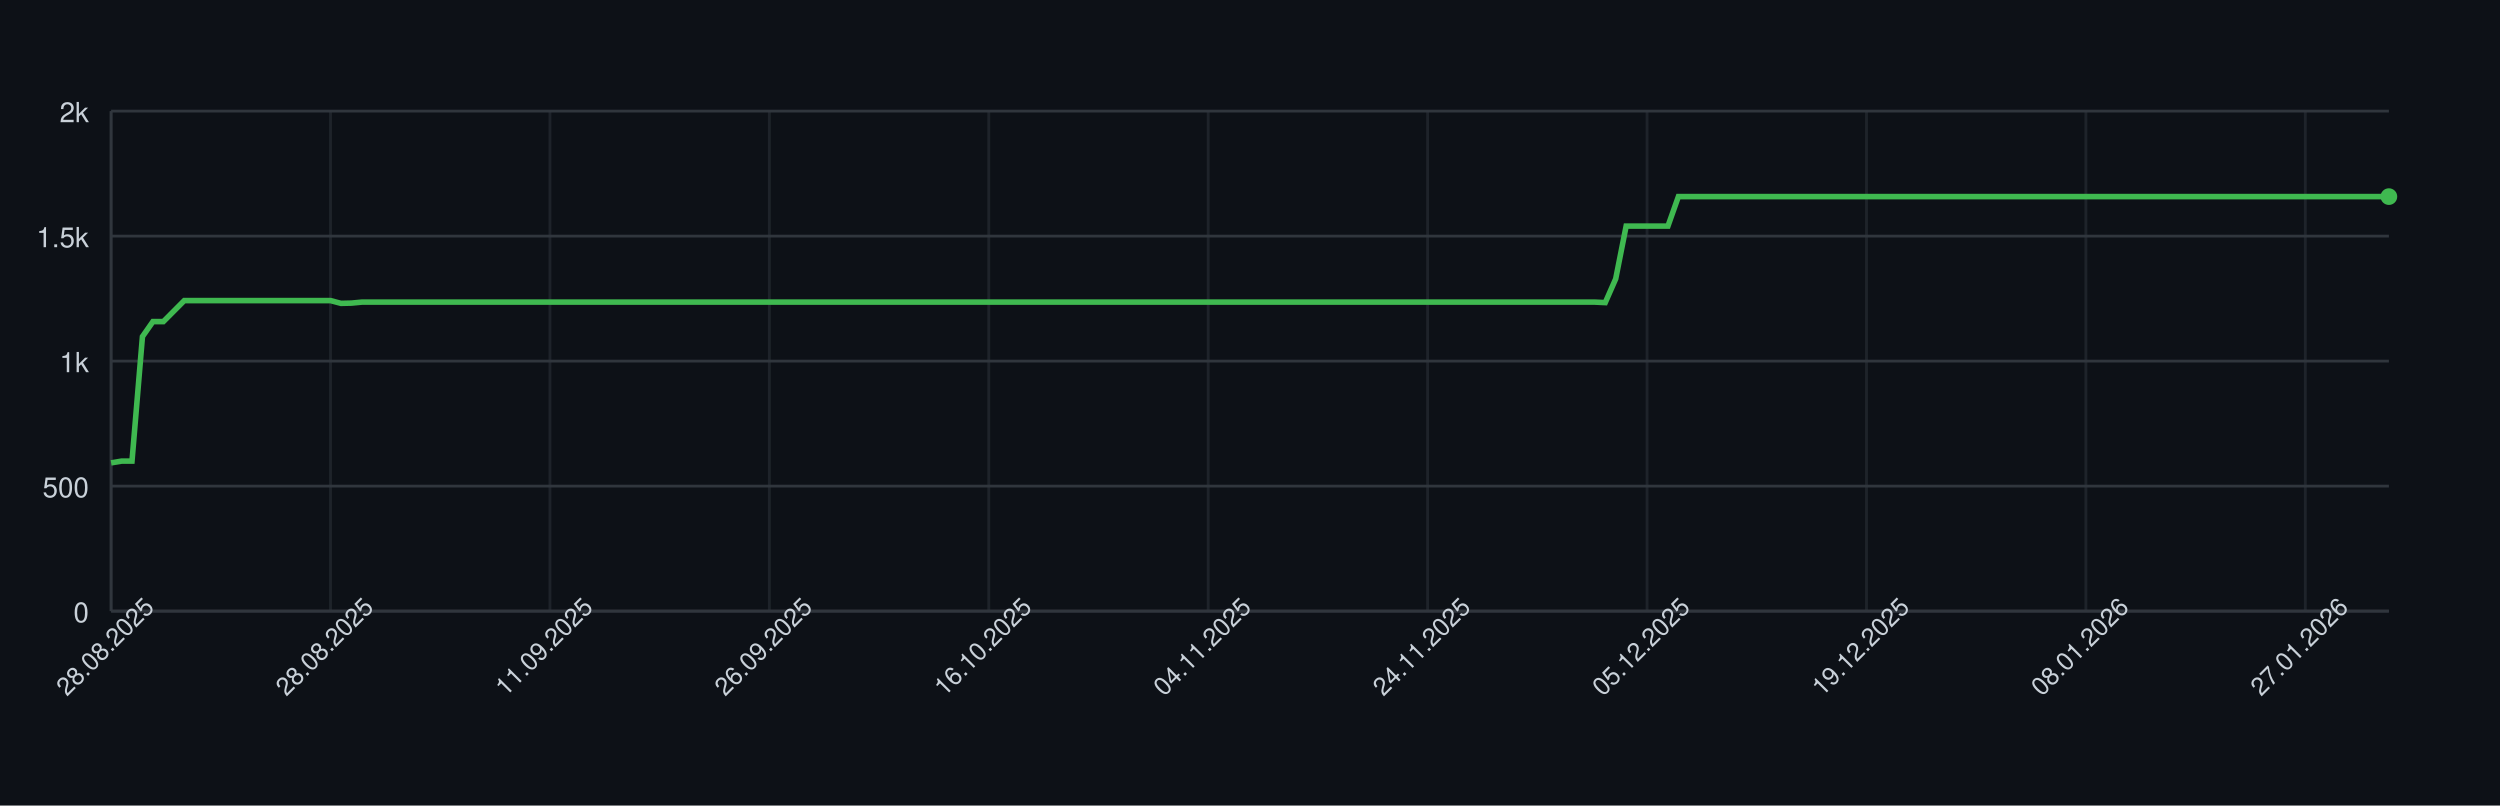
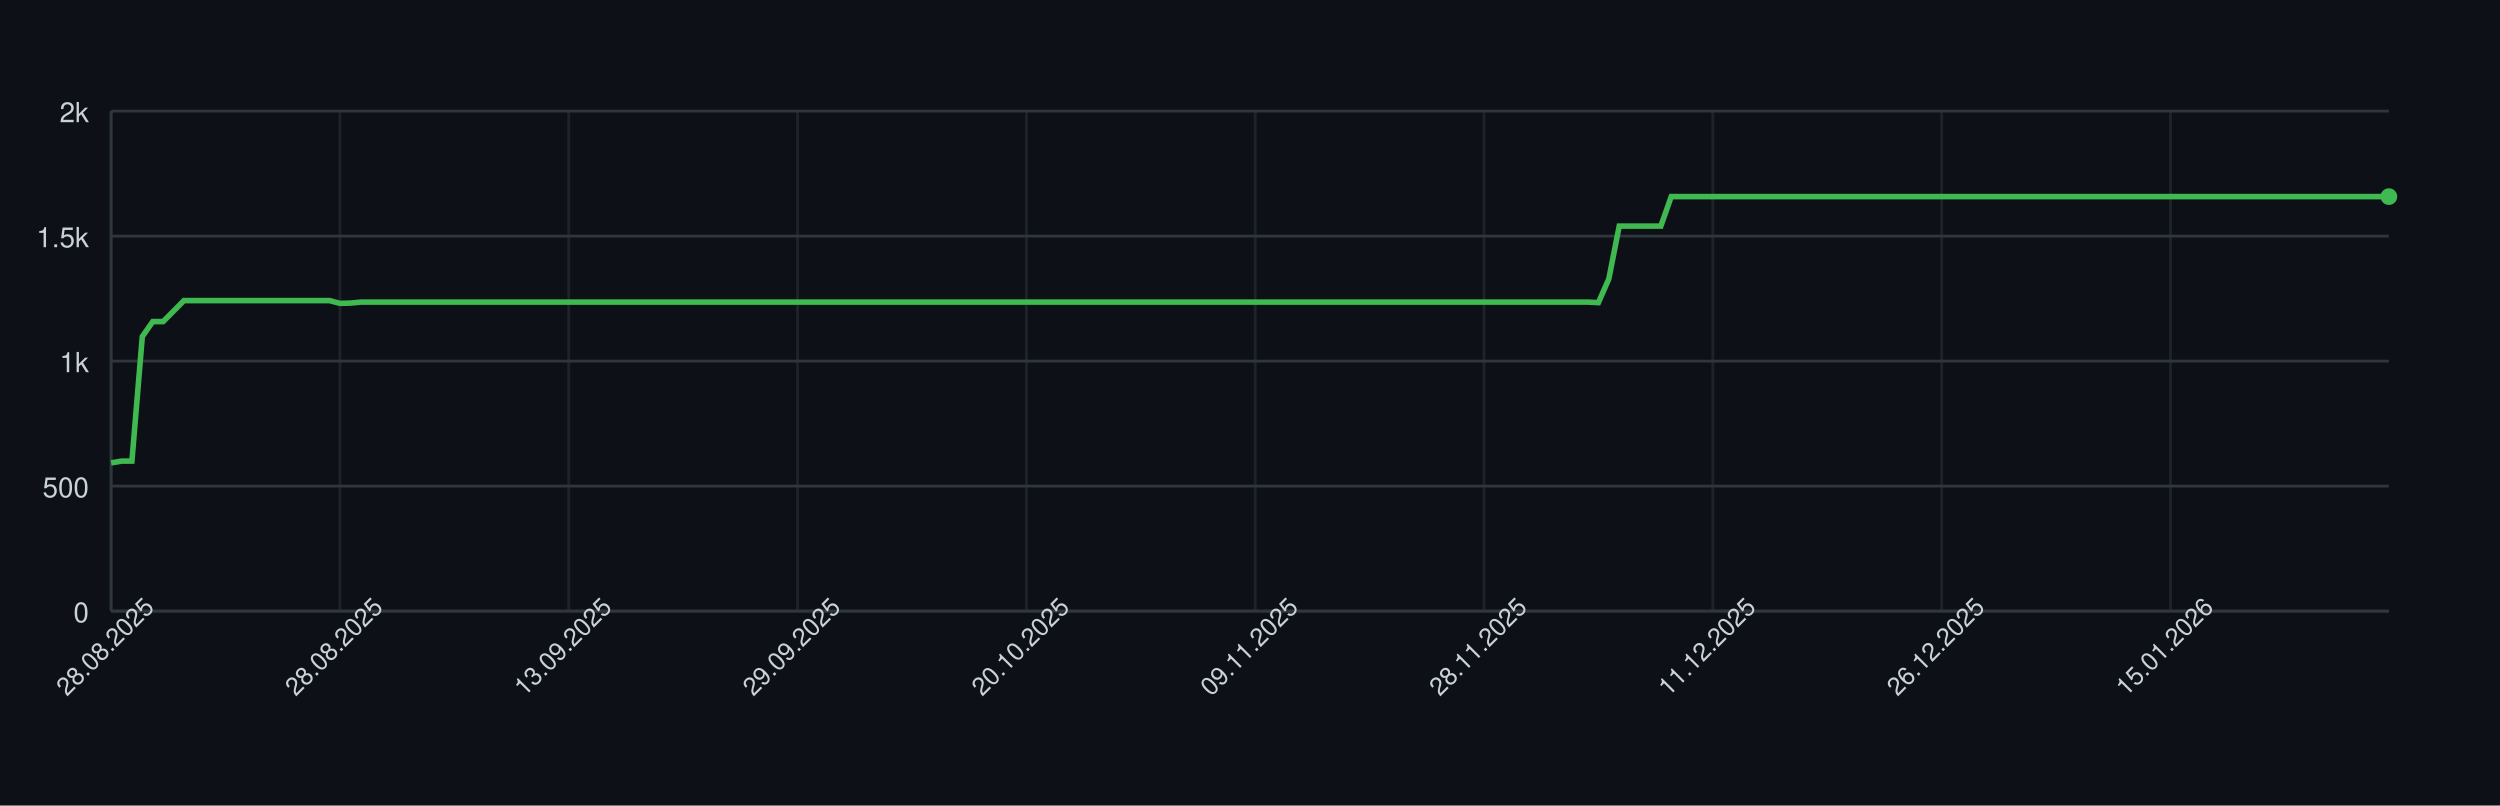
<svg xmlns="http://www.w3.org/2000/svg" width="900" height="290" style="font-family: -apple-system, BlinkMacSystemFont, 'Segoe UI', Helvetica, Arial, sans-serif;">
  <rect width="100%" height="100%" fill="#0d1117" />
  <g>
    <line x1="40" y1="220.00" x2="860" y2="220.00" stroke="#30363d" />
    <text x="32" y="224.00" font-size="10" fill="#c9d1d9" text-anchor="end">0</text>
    <line x1="40" y1="175.00" x2="860" y2="175.00" stroke="#30363d" />
    <text x="32" y="179.00" font-size="10" fill="#c9d1d9" text-anchor="end">500</text>
    <line x1="40" y1="130.00" x2="860" y2="130.00" stroke="#30363d" />
    <text x="32" y="134.00" font-size="10" fill="#c9d1d9" text-anchor="end">1k</text>
    <line x1="40" y1="85.00" x2="860" y2="85.00" stroke="#30363d" />
    <text x="32" y="89.00" font-size="10" fill="#c9d1d9" text-anchor="end">1.5k</text>
    <line x1="40" y1="40.00" x2="860" y2="40.00" stroke="#30363d" />
    <text x="32" y="44.00" font-size="10" fill="#c9d1d9" text-anchor="end">2k</text>
    <line x1="40.00" y1="40" x2="40.00" y2="220" stroke="#30363d" opacity="0.5" />
-     <line x1="118.99" y1="40" x2="118.99" y2="220" stroke="#30363d" opacity="0.5" />
-     <line x1="197.98" y1="40" x2="197.98" y2="220" stroke="#30363d" opacity="0.5" />
-     <line x1="276.97" y1="40" x2="276.97" y2="220" stroke="#30363d" opacity="0.5" />
-     <line x1="355.96" y1="40" x2="355.96" y2="220" stroke="#30363d" opacity="0.5" />
-     <line x1="434.95" y1="40" x2="434.95" y2="220" stroke="#30363d" opacity="0.5" />
-     <line x1="513.94" y1="40" x2="513.94" y2="220" stroke="#30363d" opacity="0.5" />
-     <line x1="592.94" y1="40" x2="592.94" y2="220" stroke="#30363d" opacity="0.5" />
-     <line x1="671.93" y1="40" x2="671.93" y2="220" stroke="#30363d" opacity="0.5" />
-     <line x1="750.92" y1="40" x2="750.92" y2="220" stroke="#30363d" opacity="0.5" />
-     <line x1="829.91" y1="40" x2="829.91" y2="220" stroke="#30363d" opacity="0.5" />
+     <line x1="122.37" y1="40" x2="122.37" y2="220" stroke="#30363d" opacity="0.5" />
+     <line x1="204.75" y1="40" x2="204.75" y2="220" stroke="#30363d" opacity="0.5" />
+     <line x1="287.12" y1="40" x2="287.12" y2="220" stroke="#30363d" opacity="0.5" />
+     <line x1="369.50" y1="40" x2="369.50" y2="220" stroke="#30363d" opacity="0.5" />
+     <line x1="451.87" y1="40" x2="451.87" y2="220" stroke="#30363d" opacity="0.5" />
+     <line x1="534.25" y1="40" x2="534.25" y2="220" stroke="#30363d" opacity="0.5" />
+     <line x1="616.62" y1="40" x2="616.62" y2="220" stroke="#30363d" opacity="0.5" />
+     <line x1="699.00" y1="40" x2="699.00" y2="220" stroke="#30363d" opacity="0.5" />
+     <line x1="781.37" y1="40" x2="781.37" y2="220" stroke="#30363d" opacity="0.5" />
    <line x1="40" y1="220" x2="860" y2="220" stroke="#30363d" />
    <line x1="40" y1="40" x2="40" y2="220" stroke="#30363d" />
-     <path d="M 40.00 166.63 L 43.76 166.00 L 47.52 166.00 L 51.28 121.18 L 55.05 115.78 L 58.81 115.78 L 62.57 112.00 L 66.33 108.22 L 70.09 108.22 L 73.85 108.22 L 77.61 108.22 L 81.38 108.22 L 85.14 108.22 L 88.90 108.22 L 92.66 108.22 L 96.42 108.22 L 100.18 108.22 L 103.94 108.22 L 107.71 108.22 L 111.47 108.22 L 115.23 108.22 L 118.99 108.22 L 122.75 109.21 L 126.51 109.12 L 130.28 108.76 L 134.04 108.76 L 137.80 108.76 L 141.56 108.76 L 145.32 108.76 L 149.08 108.76 L 152.84 108.76 L 156.61 108.76 L 160.37 108.76 L 164.13 108.76 L 167.89 108.76 L 171.65 108.76 L 175.41 108.76 L 179.17 108.76 L 182.94 108.76 L 186.70 108.76 L 190.46 108.76 L 194.22 108.76 L 197.98 108.76 L 201.74 108.76 L 205.50 108.76 L 209.27 108.76 L 213.03 108.76 L 216.79 108.76 L 220.55 108.76 L 224.31 108.76 L 228.07 108.76 L 231.83 108.76 L 235.60 108.76 L 239.36 108.76 L 243.12 108.76 L 246.88 108.76 L 250.64 108.76 L 254.40 108.76 L 258.17 108.76 L 261.93 108.76 L 265.69 108.76 L 269.45 108.76 L 273.21 108.76 L 276.97 108.76 L 280.73 108.76 L 284.50 108.76 L 288.26 108.76 L 292.02 108.76 L 295.78 108.76 L 299.54 108.76 L 303.30 108.76 L 307.06 108.76 L 310.83 108.76 L 314.59 108.76 L 318.35 108.76 L 322.11 108.76 L 325.87 108.76 L 329.63 108.76 L 333.39 108.76 L 337.16 108.76 L 340.92 108.76 L 344.68 108.76 L 348.44 108.76 L 352.20 108.76 L 355.96 108.76 L 359.72 108.76 L 363.49 108.76 L 367.25 108.76 L 371.01 108.76 L 374.77 108.76 L 378.53 108.76 L 382.29 108.76 L 386.06 108.76 L 389.82 108.76 L 393.58 108.76 L 397.34 108.76 L 401.10 108.76 L 404.86 108.76 L 408.62 108.76 L 412.39 108.76 L 416.15 108.76 L 419.91 108.76 L 423.67 108.76 L 427.43 108.76 L 431.19 108.76 L 434.95 108.76 L 438.72 108.76 L 442.48 108.76 L 446.24 108.76 L 450.00 108.76 L 453.76 108.76 L 457.52 108.76 L 461.28 108.76 L 465.05 108.76 L 468.81 108.76 L 472.57 108.76 L 476.33 108.76 L 480.09 108.76 L 483.85 108.76 L 487.61 108.76 L 491.38 108.76 L 495.14 108.76 L 498.90 108.76 L 502.66 108.76 L 506.42 108.76 L 510.18 108.76 L 513.94 108.76 L 517.71 108.76 L 521.47 108.76 L 525.23 108.76 L 528.99 108.76 L 532.75 108.76 L 536.51 108.76 L 540.28 108.76 L 544.04 108.76 L 547.80 108.76 L 551.56 108.76 L 555.32 108.76 L 559.08 108.76 L 562.84 108.76 L 566.61 108.76 L 570.37 108.76 L 574.13 108.76 L 577.89 108.94 L 581.65 100.39 L 585.41 81.40 L 589.17 81.40 L 592.94 81.40 L 596.70 81.40 L 600.46 81.40 L 604.22 70.78 L 607.98 70.78 L 611.74 70.78 L 615.50 70.78 L 619.27 70.78 L 623.03 70.78 L 626.79 70.78 L 630.55 70.78 L 634.31 70.78 L 638.07 70.78 L 641.83 70.78 L 645.60 70.78 L 649.36 70.78 L 653.12 70.78 L 656.88 70.78 L 660.64 70.78 L 664.40 70.78 L 668.17 70.78 L 671.93 70.78 L 675.69 70.78 L 679.45 70.78 L 683.21 70.78 L 686.97 70.78 L 690.73 70.78 L 694.50 70.78 L 698.26 70.78 L 702.02 70.78 L 705.78 70.78 L 709.54 70.78 L 713.30 70.78 L 717.06 70.78 L 720.83 70.78 L 724.59 70.78 L 728.35 70.78 L 732.11 70.78 L 735.87 70.78 L 739.63 70.78 L 743.39 70.78 L 747.16 70.78 L 750.92 70.78 L 754.68 70.78 L 758.44 70.78 L 762.20 70.78 L 765.96 70.78 L 769.72 70.78 L 773.49 70.78 L 777.25 70.78 L 781.01 70.78 L 784.77 70.78 L 788.53 70.78 L 792.29 70.78 L 796.06 70.78 L 799.82 70.78 L 803.58 70.78 L 807.34 70.78 L 811.10 70.78 L 814.86 70.78 L 818.62 70.78 L 822.39 70.78 L 826.15 70.78 L 829.91 70.78 L 833.67 70.78 L 837.43 70.78 L 841.19 70.78 L 844.95 70.78 L 848.72 70.78 L 852.48 70.78 L 856.24 70.78 L 860.00 70.78" fill="none" stroke="#3fb950" stroke-width="2" />
+     <path d="M 40.00 166.63 L 43.74 166.00 L 47.49 166.00 L 51.23 121.18 L 54.98 115.78 L 58.72 115.78 L 62.47 112.00 L 66.21 108.22 L 69.95 108.22 L 73.70 108.22 L 77.44 108.22 L 81.19 108.22 L 84.93 108.22 L 88.68 108.22 L 92.42 108.22 L 96.16 108.22 L 99.91 108.22 L 103.65 108.22 L 107.40 108.22 L 111.14 108.22 L 114.89 108.22 L 118.63 108.22 L 122.37 109.21 L 126.12 109.12 L 129.86 108.76 L 133.61 108.76 L 137.35 108.76 L 141.10 108.76 L 144.84 108.76 L 148.58 108.76 L 152.33 108.76 L 156.07 108.76 L 159.82 108.76 L 163.56 108.76 L 167.31 108.76 L 171.05 108.76 L 174.79 108.76 L 178.54 108.76 L 182.28 108.76 L 186.03 108.76 L 189.77 108.76 L 193.52 108.76 L 197.26 108.76 L 201.00 108.76 L 204.75 108.76 L 208.49 108.76 L 212.24 108.76 L 215.98 108.76 L 219.73 108.76 L 223.47 108.76 L 227.21 108.76 L 230.96 108.76 L 234.70 108.76 L 238.45 108.76 L 242.19 108.76 L 245.94 108.76 L 249.68 108.76 L 253.42 108.76 L 257.17 108.76 L 260.91 108.76 L 264.66 108.76 L 268.40 108.76 L 272.15 108.76 L 275.89 108.76 L 279.63 108.76 L 283.38 108.76 L 287.12 108.76 L 290.87 108.76 L 294.61 108.76 L 298.36 108.76 L 302.10 108.76 L 305.84 108.76 L 309.59 108.76 L 313.33 108.76 L 317.08 108.76 L 320.82 108.76 L 324.57 108.76 L 328.31 108.76 L 332.05 108.76 L 335.80 108.76 L 339.54 108.76 L 343.29 108.76 L 347.03 108.76 L 350.78 108.76 L 354.52 108.76 L 358.26 108.76 L 362.01 108.76 L 365.75 108.76 L 369.50 108.76 L 373.24 108.76 L 376.99 108.76 L 380.73 108.76 L 384.47 108.76 L 388.22 108.76 L 391.96 108.76 L 395.71 108.76 L 399.45 108.76 L 403.20 108.76 L 406.94 108.76 L 410.68 108.76 L 414.43 108.76 L 418.17 108.76 L 421.92 108.76 L 425.66 108.76 L 429.41 108.76 L 433.15 108.76 L 436.89 108.76 L 440.64 108.76 L 444.38 108.76 L 448.13 108.76 L 451.87 108.76 L 455.62 108.76 L 459.36 108.76 L 463.11 108.76 L 466.85 108.76 L 470.59 108.76 L 474.34 108.76 L 478.08 108.76 L 481.83 108.76 L 485.57 108.76 L 489.32 108.76 L 493.06 108.76 L 496.80 108.76 L 500.55 108.76 L 504.29 108.76 L 508.04 108.76 L 511.78 108.76 L 515.53 108.76 L 519.27 108.76 L 523.01 108.76 L 526.76 108.76 L 530.50 108.76 L 534.25 108.76 L 537.99 108.76 L 541.74 108.76 L 545.48 108.76 L 549.22 108.76 L 552.97 108.76 L 556.71 108.76 L 560.46 108.76 L 564.20 108.76 L 567.95 108.76 L 571.69 108.76 L 575.43 108.94 L 579.18 100.39 L 582.92 81.40 L 586.67 81.40 L 590.41 81.40 L 594.16 81.40 L 597.90 81.40 L 601.64 70.78 L 605.39 70.78 L 609.13 70.78 L 612.88 70.78 L 616.62 70.78 L 620.37 70.78 L 624.11 70.78 L 627.85 70.78 L 631.60 70.78 L 635.34 70.78 L 639.09 70.78 L 642.83 70.78 L 646.58 70.78 L 650.32 70.78 L 654.06 70.78 L 657.81 70.78 L 661.55 70.78 L 665.30 70.78 L 669.04 70.78 L 672.79 70.78 L 676.53 70.78 L 680.27 70.78 L 684.02 70.78 L 687.76 70.78 L 691.51 70.78 L 695.25 70.78 L 699.00 70.78 L 702.74 70.78 L 706.48 70.78 L 710.23 70.78 L 713.97 70.78 L 717.72 70.78 L 721.46 70.78 L 725.21 70.78 L 728.95 70.78 L 732.69 70.78 L 736.44 70.78 L 740.18 70.78 L 743.93 70.78 L 747.67 70.78 L 751.42 70.78 L 755.16 70.78 L 758.90 70.78 L 762.65 70.78 L 766.39 70.78 L 770.14 70.78 L 773.88 70.78 L 777.63 70.78 L 781.37 70.78 L 785.11 70.78 L 788.86 70.78 L 792.60 70.78 L 796.35 70.78 L 800.09 70.78 L 803.84 70.78 L 807.58 70.78 L 811.32 70.78 L 815.07 70.78 L 818.81 70.78 L 822.56 70.78 L 826.30 70.78 L 830.05 70.78 L 833.79 70.78 L 837.53 70.78 L 841.28 70.78 L 845.02 70.78 L 848.77 70.78 L 852.51 70.78 L 856.26 70.78 L 860.00 70.78" fill="none" stroke="#3fb950" stroke-width="2" />
    <circle cx="860.00" cy="70.78" r="3" fill="#3fb950" />
    <text x="40.00" y="235.00" font-size="9" fill="#c9d1d9" text-anchor="middle" transform="rotate(-45 40.00 235.00)">28.08.2025</text>
-     <text x="118.99" y="235.00" font-size="9" fill="#c9d1d9" text-anchor="middle" transform="rotate(-45 118.99 235.00)">28.08.2025</text>
-     <text x="197.98" y="235.00" font-size="9" fill="#c9d1d9" text-anchor="middle" transform="rotate(-45 197.98 235.00)">11.09.2025</text>
-     <text x="276.97" y="235.00" font-size="9" fill="#c9d1d9" text-anchor="middle" transform="rotate(-45 276.97 235.00)">26.09.2025</text>
-     <text x="355.96" y="235.00" font-size="9" fill="#c9d1d9" text-anchor="middle" transform="rotate(-45 355.96 235.00)">16.10.2025</text>
-     <text x="434.95" y="235.00" font-size="9" fill="#c9d1d9" text-anchor="middle" transform="rotate(-45 434.95 235.00)">04.11.2025</text>
-     <text x="513.94" y="235.00" font-size="9" fill="#c9d1d9" text-anchor="middle" transform="rotate(-45 513.94 235.00)">24.11.2025</text>
-     <text x="592.94" y="235.00" font-size="9" fill="#c9d1d9" text-anchor="middle" transform="rotate(-45 592.94 235.00)">05.12.2025</text>
-     <text x="671.93" y="235.00" font-size="9" fill="#c9d1d9" text-anchor="middle" transform="rotate(-45 671.93 235.00)">19.12.2025</text>
-     <text x="750.92" y="235.00" font-size="9" fill="#c9d1d9" text-anchor="middle" transform="rotate(-45 750.92 235.00)">08.01.2026</text>
-     <text x="829.91" y="235.00" font-size="9" fill="#c9d1d9" text-anchor="middle" transform="rotate(-45 829.91 235.00)">27.01.2026</text>
+     <text x="122.37" y="235.00" font-size="9" fill="#c9d1d9" text-anchor="middle" transform="rotate(-45 122.37 235.00)">28.08.2025</text>
+     <text x="204.75" y="235.00" font-size="9" fill="#c9d1d9" text-anchor="middle" transform="rotate(-45 204.75 235.00)">13.09.2025</text>
+     <text x="287.12" y="235.00" font-size="9" fill="#c9d1d9" text-anchor="middle" transform="rotate(-45 287.12 235.00)">29.09.2025</text>
+     <text x="369.50" y="235.00" font-size="9" fill="#c9d1d9" text-anchor="middle" transform="rotate(-45 369.50 235.00)">20.10.2025</text>
+     <text x="451.87" y="235.00" font-size="9" fill="#c9d1d9" text-anchor="middle" transform="rotate(-45 451.87 235.00)">09.11.2025</text>
+     <text x="534.25" y="235.00" font-size="9" fill="#c9d1d9" text-anchor="middle" transform="rotate(-45 534.25 235.00)">28.11.2025</text>
+     <text x="616.62" y="235.00" font-size="9" fill="#c9d1d9" text-anchor="middle" transform="rotate(-45 616.62 235.00)">11.12.2025</text>
+     <text x="699.00" y="235.00" font-size="9" fill="#c9d1d9" text-anchor="middle" transform="rotate(-45 699.00 235.00)">26.12.2025</text>
+     <text x="781.37" y="235.00" font-size="9" fill="#c9d1d9" text-anchor="middle" transform="rotate(-45 781.37 235.00)">15.01.2026</text>
  </g>
</svg>
